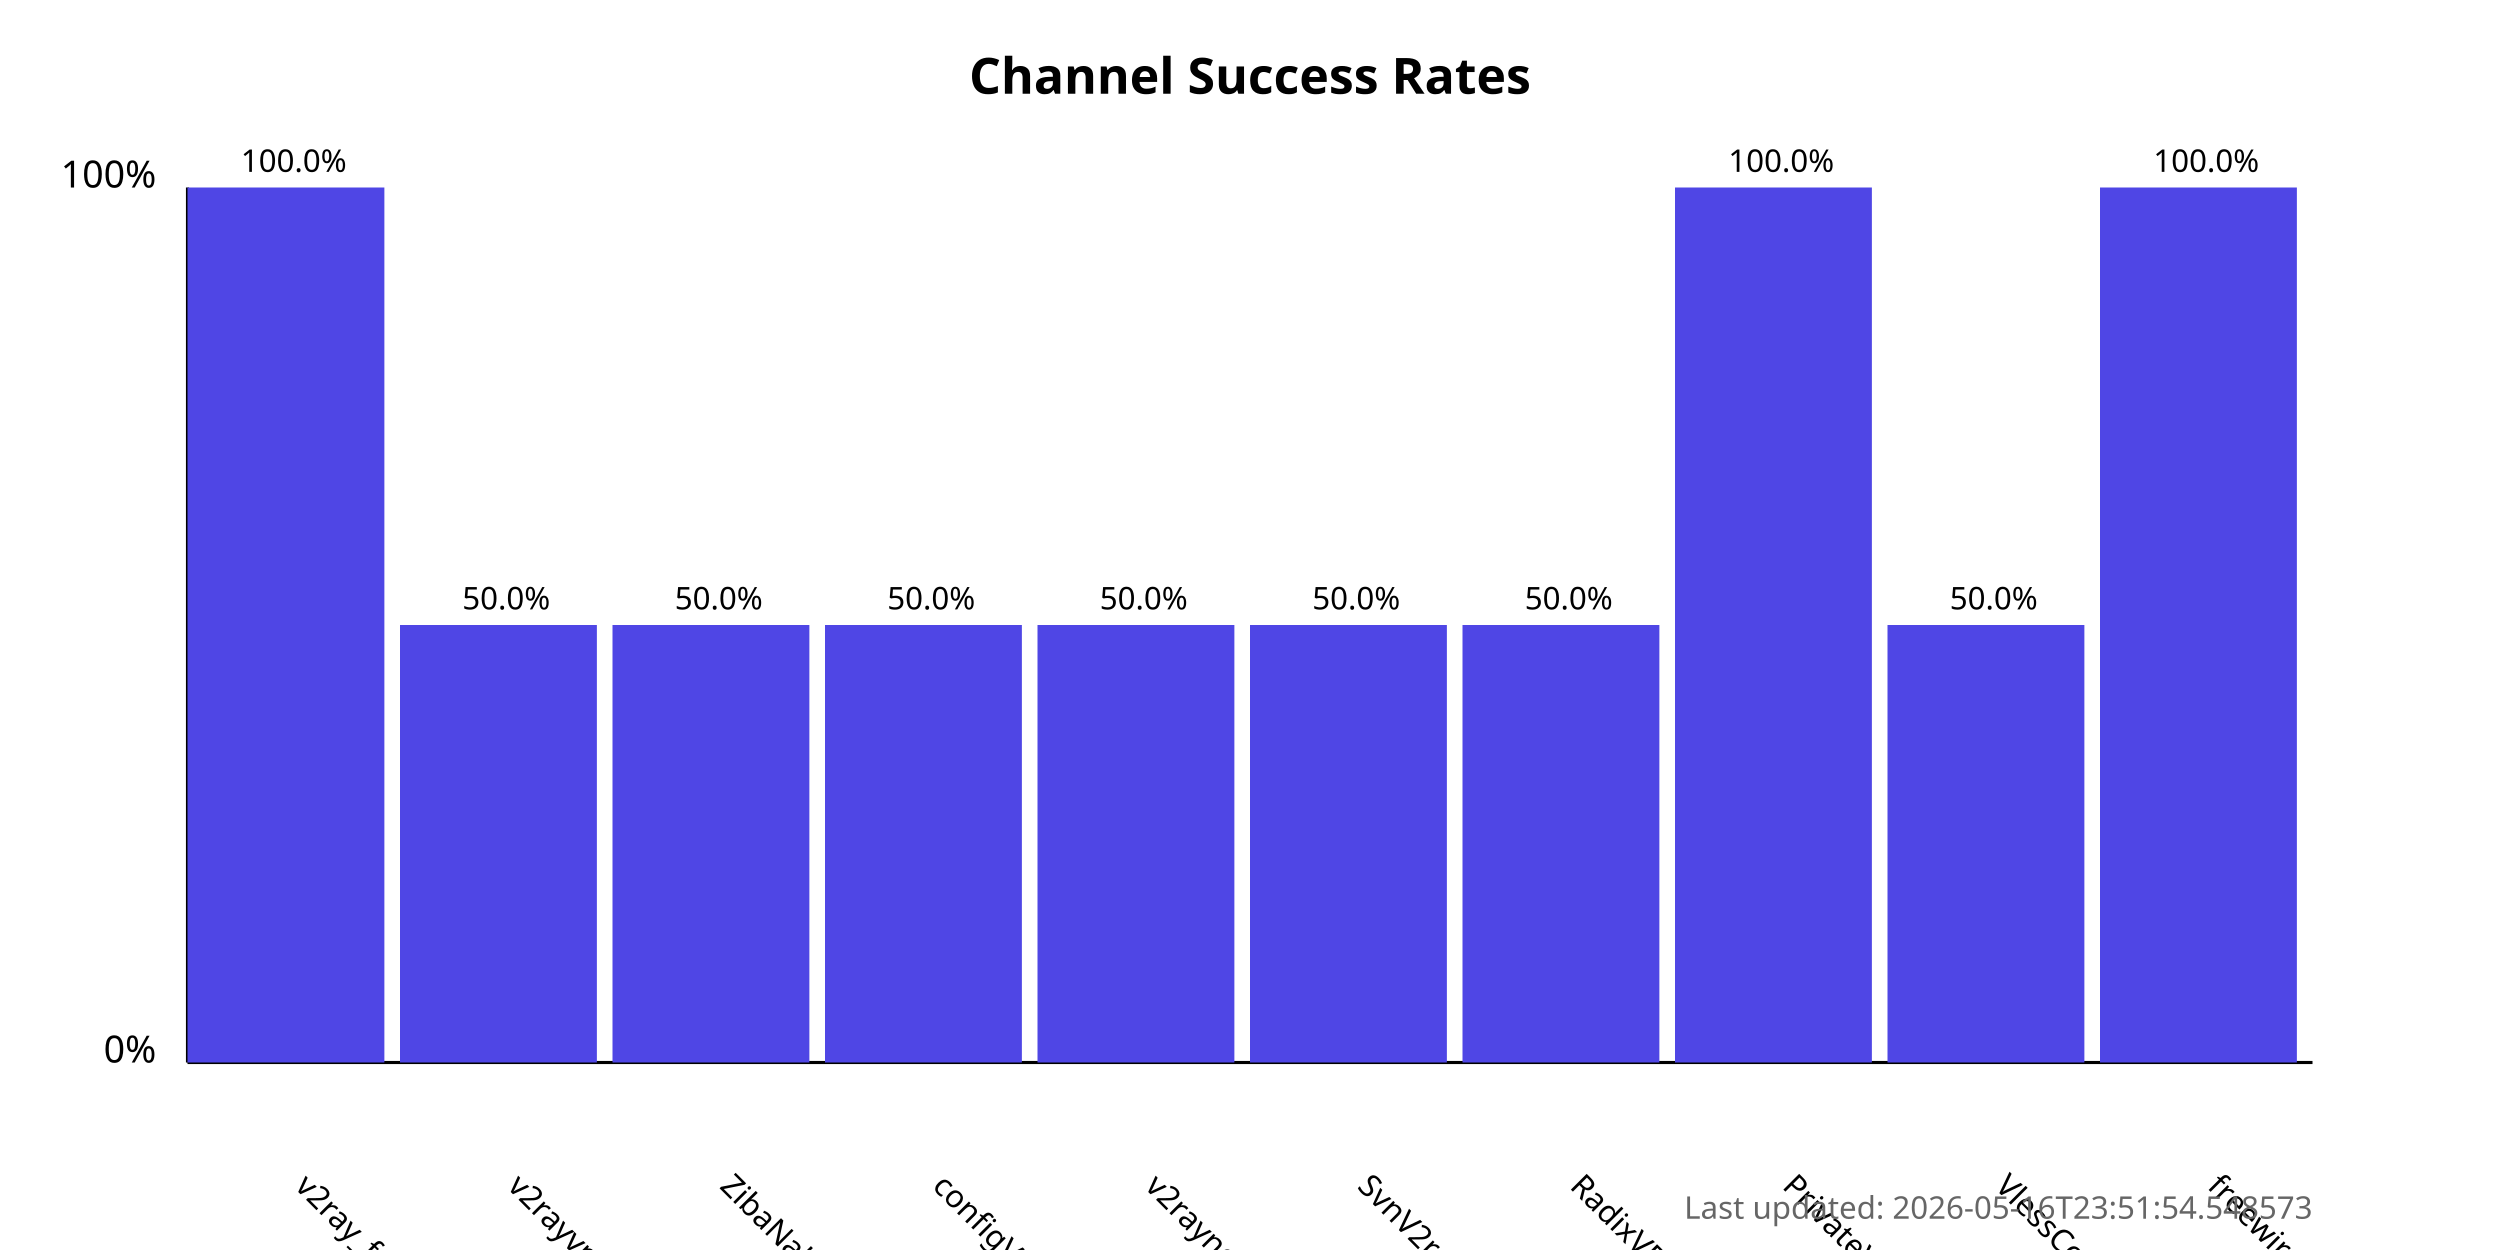
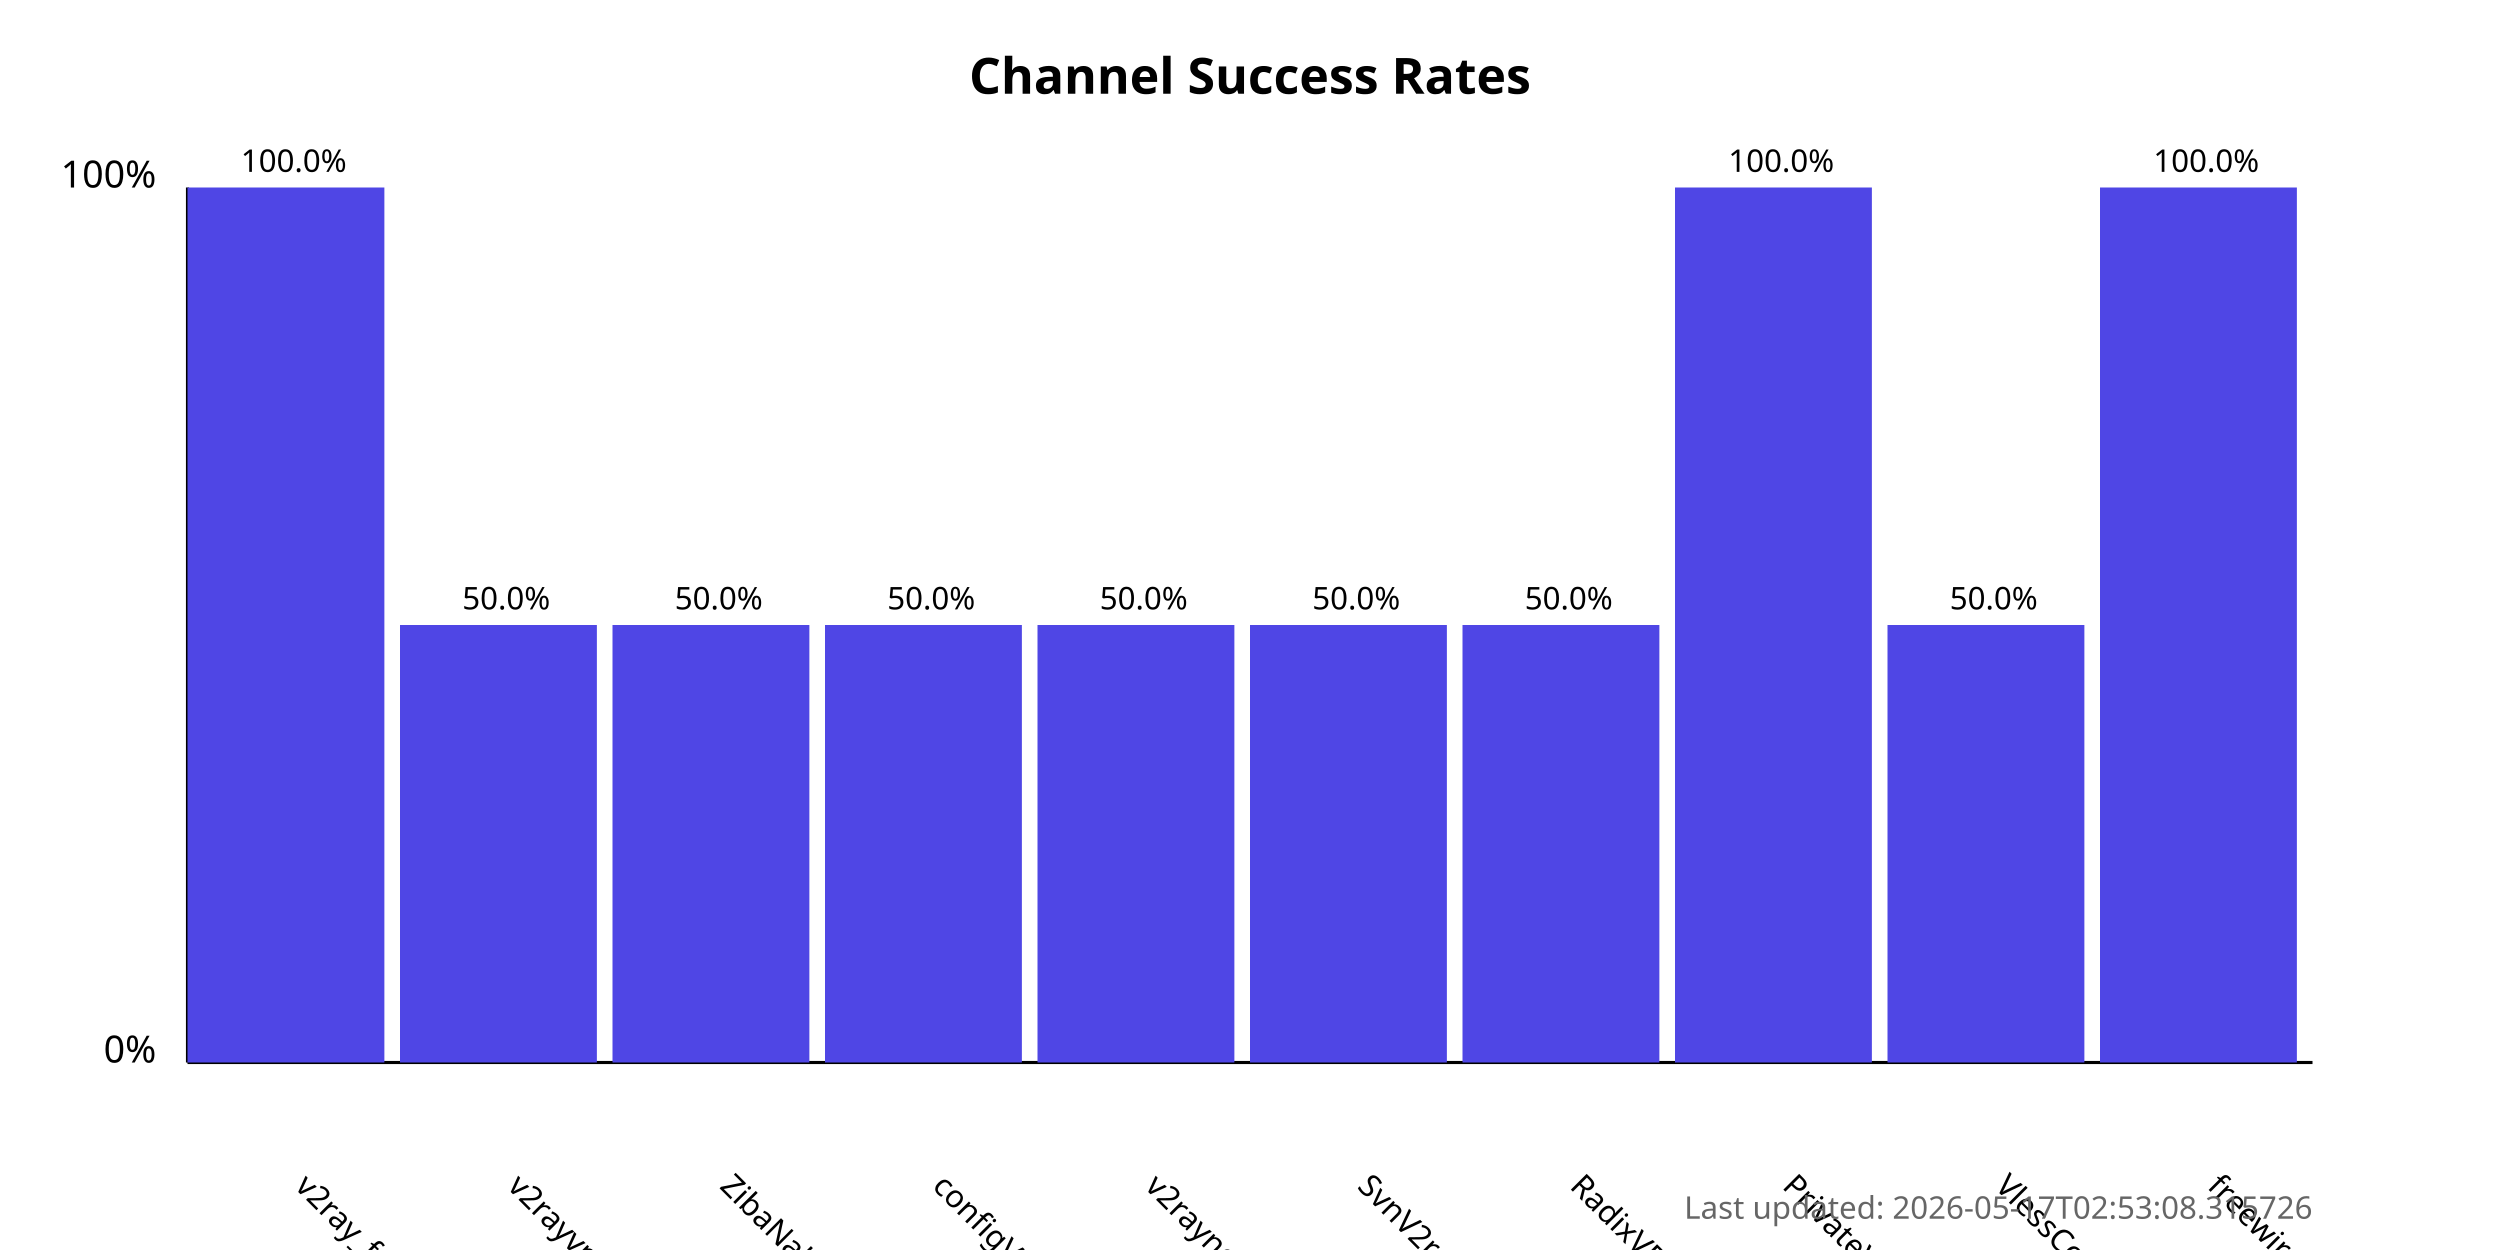
<svg xmlns="http://www.w3.org/2000/svg" width="800" height="400">
  <style>
            .chart-title { font: bold 16px sans-serif; }
            .axis-label { font: 12px sans-serif; }
            .tick-label { font: 10px sans-serif; }
            .bar { fill: #4f46e5; }
            .bar:hover { fill: #6366f1; }
            .timestamp { font: 10px sans-serif; fill: #666; }
        </style>
  <text x="400.0" y="30" text-anchor="middle" class="chart-title">
            Channel Success Rates
        </text>
  <line x1="60" y1="340" x2="60" y2="60" stroke="black" stroke-width="1" />
  <line x1="60" y1="340" x2="740" y2="340" stroke="black" stroke-width="1" />
  <text x="50" y="340" text-anchor="end" class="axis-label">0%</text>
  <text x="50" y="60" text-anchor="end" class="axis-label">100%</text>
  <g>
    <rect x="60" y="60.0" width="63.0" height="280.0" class="bar" />
    <text x="94.0" y="380" transform="rotate(45, 94.0, 380)" text-anchor="start" class="tick-label">
                v2ray_free_conf
            </text>
    <text x="94.0" y="55.0" text-anchor="middle" class="tick-label">
                100.0%
            </text>
  </g>
  <g>
    <rect x="128.0" y="200.0" width="63.0" height="140.0" class="bar" />
    <text x="162.0" y="380" transform="rotate(45, 162.0, 380)" text-anchor="start" class="tick-label">
                v2rayvpno
            </text>
    <text x="162.0" y="195.0" text-anchor="middle" class="tick-label">
                50.0%
            </text>
  </g>
  <g>
    <rect x="196.0" y="200.0" width="63.0" height="140.0" class="bar" />
    <text x="230.0" y="380" transform="rotate(45, 230.0, 380)" text-anchor="start" class="tick-label">
                ZibaNabz
            </text>
    <text x="230.0" y="195.0" text-anchor="middle" class="tick-label">
                50.0%
            </text>
  </g>
  <g>
    <rect x="264.0" y="200.0" width="63.0" height="140.0" class="bar" />
    <text x="298.0" y="380" transform="rotate(45, 298.0, 380)" text-anchor="start" class="tick-label">
                configV2rayForFree
            </text>
    <text x="298.0" y="195.0" text-anchor="middle" class="tick-label">
                50.0%
            </text>
  </g>
  <g>
    <rect x="332.0" y="200.0" width="63.0" height="140.0" class="bar" />
    <text x="366.0" y="380" transform="rotate(45, 366.0, 380)" text-anchor="start" class="tick-label">
                v2rayngvpn
            </text>
    <text x="366.0" y="195.0" text-anchor="middle" class="tick-label">
                50.0%
            </text>
  </g>
  <g>
    <rect x="400.0" y="200.0" width="63.0" height="140.0" class="bar" />
    <text x="434.0" y="380" transform="rotate(45, 434.0, 380)" text-anchor="start" class="tick-label">
                SvnV2ray
            </text>
    <text x="434.0" y="195.0" text-anchor="middle" class="tick-label">
                50.0%
            </text>
  </g>
  <g>
    <rect x="468.0" y="200.0" width="63.0" height="140.0" class="bar" />
    <text x="502.0" y="380" transform="rotate(45, 502.0, 380)" text-anchor="start" class="tick-label">
                RadixVPN
            </text>
    <text x="502.0" y="195.0" text-anchor="middle" class="tick-label">
                50.0%
            </text>
  </g>
  <g>
    <rect x="536.0" y="60.0" width="63.0" height="280.0" class="bar" />
    <text x="570.0" y="380" transform="rotate(45, 570.0, 380)" text-anchor="start" class="tick-label">
                PrivateVPNs
            </text>
    <text x="570.0" y="55.0" text-anchor="middle" class="tick-label">
                100.0%
            </text>
  </g>
  <g>
    <rect x="604.0" y="200.0" width="63.0" height="140.0" class="bar" />
    <text x="638.0" y="380" transform="rotate(45, 638.0, 380)" text-anchor="start" class="tick-label">
                VlessConfig
            </text>
    <text x="638.0" y="195.0" text-anchor="middle" class="tick-label">
                50.0%
            </text>
  </g>
  <g>
    <rect x="672.0" y="60.0" width="63.0" height="280.0" class="bar" />
    <text x="706.0" y="380" transform="rotate(45, 706.0, 380)" text-anchor="start" class="tick-label">
                freewireguard
            </text>
    <text x="706.0" y="55.0" text-anchor="middle" class="tick-label">
                100.0%
            </text>
  </g>
  <text x="740" y="390" text-anchor="end" class="timestamp">
-             Last updated: 2026-05-16T23:51:54.548573
+             Last updated: 2026-05-17T02:53:08.315726
        </text>
</svg>
